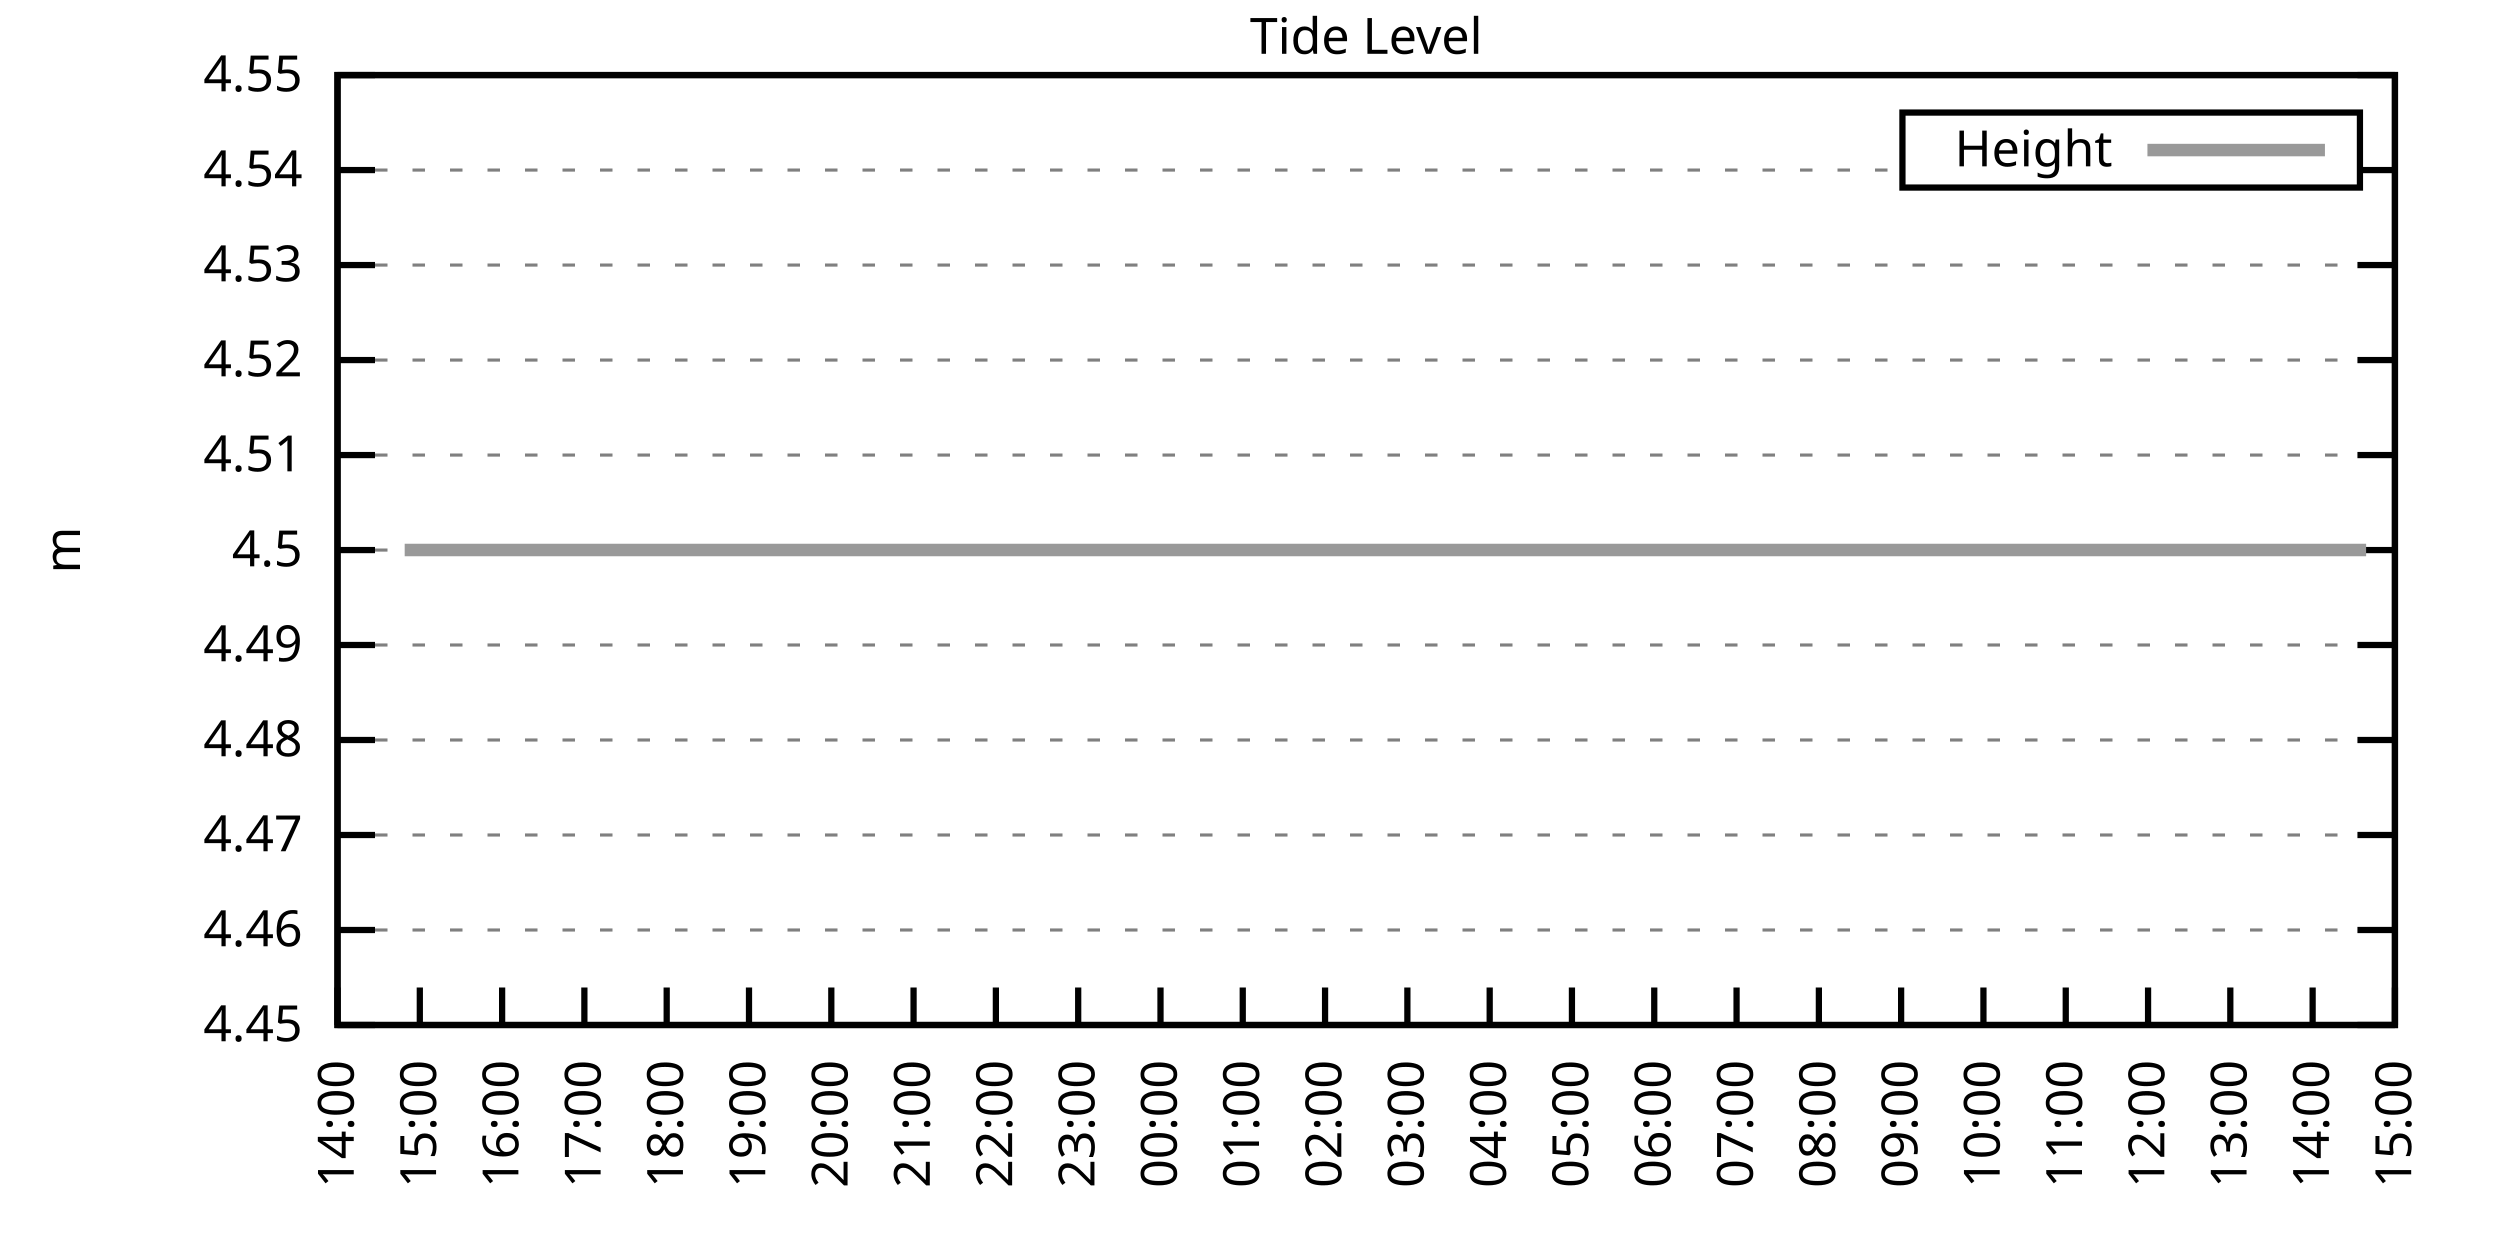
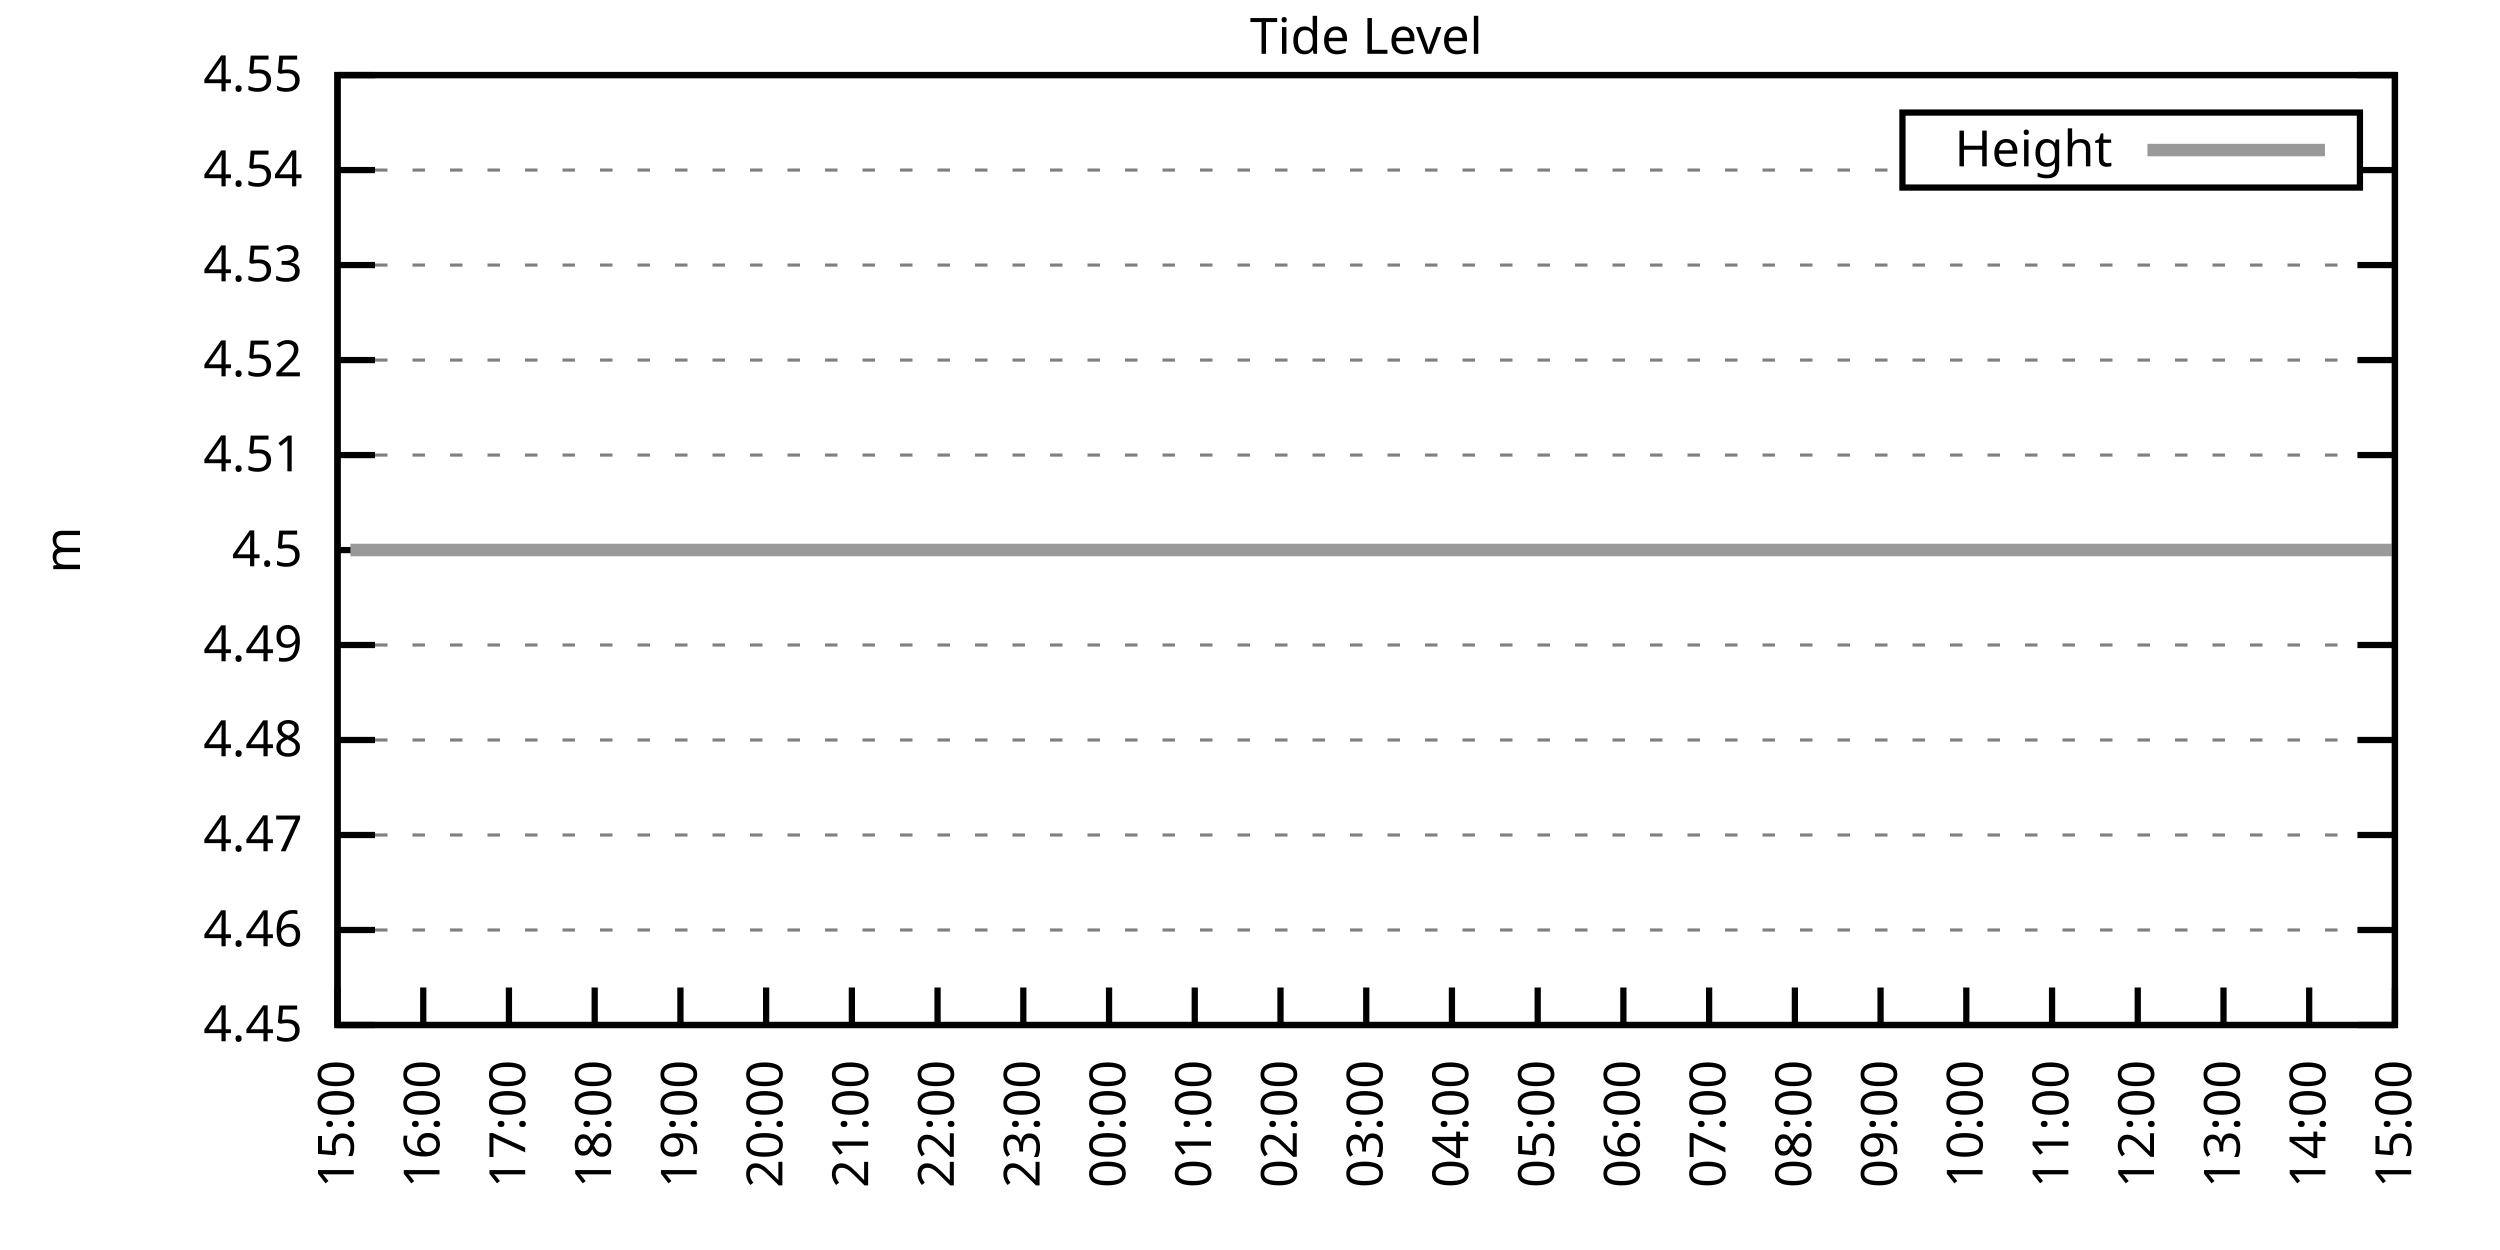
<svg xmlns="http://www.w3.org/2000/svg" xmlns:xlink="http://www.w3.org/1999/xlink" width="400" height="200" viewBox="0 0 400 200">
  <g id="gnuplot_canvas">
    <rect x="0" y="0" width="400" height="200" fill="none" />
    <defs>
      <circle id="gpDot" r="0.5" stroke-width="0.5" stroke="currentColor" />
      <path id="gpPt0" stroke-width="0.333" stroke="currentColor" d="M-1,0 h2 M0,-1 v2" />
      <path id="gpPt1" stroke-width="0.333" stroke="currentColor" d="M-1,-1 L1,1 M1,-1 L-1,1" />
      <path id="gpPt2" stroke-width="0.333" stroke="currentColor" d="M-1,0 L1,0 M0,-1 L0,1 M-1,-1 L1,1 M-1,1 L1,-1" />
      <rect id="gpPt3" stroke-width="0.333" stroke="currentColor" x="-1" y="-1" width="2" height="2" />
      <rect id="gpPt4" stroke-width="0.333" stroke="currentColor" fill="currentColor" x="-1" y="-1" width="2" height="2" />
      <circle id="gpPt5" stroke-width="0.333" stroke="currentColor" cx="0" cy="0" r="1" />
      <use xlink:href="#gpPt5" id="gpPt6" fill="currentColor" stroke="none" />
      <path id="gpPt7" stroke-width="0.333" stroke="currentColor" d="M0,-1.33 L-1.33,0.67 L1.33,0.67 z" />
      <use xlink:href="#gpPt7" id="gpPt8" fill="currentColor" stroke="none" />
      <use xlink:href="#gpPt7" id="gpPt9" stroke="currentColor" transform="rotate(180)" />
      <use xlink:href="#gpPt9" id="gpPt10" fill="currentColor" stroke="none" />
      <use xlink:href="#gpPt3" id="gpPt11" stroke="currentColor" transform="rotate(45)" />
      <use xlink:href="#gpPt11" id="gpPt12" fill="currentColor" stroke="none" />
      <path id="gpPt13" stroke-width="0.333" stroke="currentColor" d="M0,1.330 L1.265,0.411 L0.782,-1.067 L-0.782,-1.076 L-1.265,0.411 z" />
      <use xlink:href="#gpPt13" id="gpPt14" fill="currentColor" stroke="none" />
      <filter id="textbox" filterUnits="objectBoundingBox" x="0" y="0" height="1" width="1">
        <feFlood flood-color="white" flood-opacity="1" result="bgnd" />
        <feComposite in="SourceGraphic" in2="bgnd" operator="atop" />
      </filter>
      <filter id="greybox" filterUnits="objectBoundingBox" x="0" y="0" height="1" width="1">
        <feFlood flood-color="lightgrey" flood-opacity="1" result="grey" />
        <feComposite in="SourceGraphic" in2="grey" operator="atop" />
      </filter>
    </defs>
    <g fill="none" color="white" stroke="currentColor" stroke-width="1.00" stroke-linecap="butt" stroke-linejoin="miter">
</g>
    <g fill="none" color="black" stroke="currentColor" stroke-width="1.00" stroke-linecap="butt" stroke-linejoin="miter">
      <g stroke="none" shape-rendering="crispEdges">
        <polygon fill="rgb(255, 255, 255)" points="54.00,164.00 383.18,164.00 383.18,12.02 54.00,12.02 " />
      </g>
    </g>
    <g fill="none" color="black" stroke="currentColor" stroke-width="1.00" stroke-linecap="butt" stroke-linejoin="miter">
</g>
    <g fill="none" color="black" stroke="black" stroke-width="0.50" stroke-linecap="butt" stroke-linejoin="miter">
</g>
    <g fill="none" color="gray" stroke="currentColor" stroke-width="0.50" stroke-linecap="butt" stroke-linejoin="miter">
      <path stroke="gray" stroke-dasharray="2,4" class="gridline" d="M54.00,164.00 L383.19,164.00  " />
    </g>
    <g fill="none" color="gray" stroke="gray" stroke-width="1.00" stroke-linecap="butt" stroke-linejoin="miter">
</g>
    <g fill="none" color="black" stroke="currentColor" stroke-width="1.00" stroke-linecap="butt" stroke-linejoin="miter">
      <path stroke="black" d="M54.00,164.00 L60.00,164.00 M383.19,164.00 L377.19,164.00  " />
      <g transform="translate(48.40,166.60)" stroke="none" fill="black" font-family="Sans" font-size="8.00" text-anchor="end">
        <text>
          <tspan font-family="Sans"> 4.45</tspan>
        </text>
      </g>
    </g>
    <g fill="none" color="black" stroke="currentColor" stroke-width="1.00" stroke-linecap="butt" stroke-linejoin="miter">
</g>
    <g fill="none" color="black" stroke="black" stroke-width="0.50" stroke-linecap="butt" stroke-linejoin="miter">
</g>
    <g fill="none" color="gray" stroke="currentColor" stroke-width="0.50" stroke-linecap="butt" stroke-linejoin="miter">
      <path stroke="gray" stroke-dasharray="2,4" class="gridline" d="M54.00,148.80 L383.19,148.80  " />
    </g>
    <g fill="none" color="gray" stroke="gray" stroke-width="1.00" stroke-linecap="butt" stroke-linejoin="miter">
</g>
    <g fill="none" color="black" stroke="currentColor" stroke-width="1.00" stroke-linecap="butt" stroke-linejoin="miter">
      <path stroke="black" d="M54.00,148.80 L60.00,148.80 M383.19,148.80 L377.19,148.80  " />
      <g transform="translate(48.40,151.40)" stroke="none" fill="black" font-family="Sans" font-size="8.00" text-anchor="end">
        <text>
          <tspan font-family="Sans"> 4.46</tspan>
        </text>
      </g>
    </g>
    <g fill="none" color="black" stroke="currentColor" stroke-width="1.00" stroke-linecap="butt" stroke-linejoin="miter">
</g>
    <g fill="none" color="black" stroke="black" stroke-width="0.50" stroke-linecap="butt" stroke-linejoin="miter">
</g>
    <g fill="none" color="gray" stroke="currentColor" stroke-width="0.50" stroke-linecap="butt" stroke-linejoin="miter">
      <path stroke="gray" stroke-dasharray="2,4" class="gridline" d="M54.00,133.60 L383.19,133.60  " />
    </g>
    <g fill="none" color="gray" stroke="gray" stroke-width="1.00" stroke-linecap="butt" stroke-linejoin="miter">
</g>
    <g fill="none" color="black" stroke="currentColor" stroke-width="1.00" stroke-linecap="butt" stroke-linejoin="miter">
      <path stroke="black" d="M54.00,133.60 L60.00,133.60 M383.19,133.60 L377.19,133.60  " />
      <g transform="translate(48.40,136.20)" stroke="none" fill="black" font-family="Sans" font-size="8.00" text-anchor="end">
        <text>
          <tspan font-family="Sans"> 4.47</tspan>
        </text>
      </g>
    </g>
    <g fill="none" color="black" stroke="currentColor" stroke-width="1.00" stroke-linecap="butt" stroke-linejoin="miter">
</g>
    <g fill="none" color="black" stroke="black" stroke-width="0.50" stroke-linecap="butt" stroke-linejoin="miter">
</g>
    <g fill="none" color="gray" stroke="currentColor" stroke-width="0.50" stroke-linecap="butt" stroke-linejoin="miter">
      <path stroke="gray" stroke-dasharray="2,4" class="gridline" d="M54.00,118.40 L383.19,118.40  " />
    </g>
    <g fill="none" color="gray" stroke="gray" stroke-width="1.00" stroke-linecap="butt" stroke-linejoin="miter">
</g>
    <g fill="none" color="black" stroke="currentColor" stroke-width="1.00" stroke-linecap="butt" stroke-linejoin="miter">
      <path stroke="black" d="M54.00,118.40 L60.00,118.40 M383.19,118.40 L377.19,118.40  " />
      <g transform="translate(48.40,121.00)" stroke="none" fill="black" font-family="Sans" font-size="8.00" text-anchor="end">
        <text>
          <tspan font-family="Sans"> 4.48</tspan>
        </text>
      </g>
    </g>
    <g fill="none" color="black" stroke="currentColor" stroke-width="1.00" stroke-linecap="butt" stroke-linejoin="miter">
</g>
    <g fill="none" color="black" stroke="black" stroke-width="0.50" stroke-linecap="butt" stroke-linejoin="miter">
</g>
    <g fill="none" color="gray" stroke="currentColor" stroke-width="0.50" stroke-linecap="butt" stroke-linejoin="miter">
      <path stroke="gray" stroke-dasharray="2,4" class="gridline" d="M54.00,103.20 L383.19,103.20  " />
    </g>
    <g fill="none" color="gray" stroke="gray" stroke-width="1.00" stroke-linecap="butt" stroke-linejoin="miter">
</g>
    <g fill="none" color="black" stroke="currentColor" stroke-width="1.00" stroke-linecap="butt" stroke-linejoin="miter">
      <path stroke="black" d="M54.00,103.20 L60.00,103.20 M383.19,103.20 L377.19,103.20  " />
      <g transform="translate(48.40,105.80)" stroke="none" fill="black" font-family="Sans" font-size="8.00" text-anchor="end">
        <text>
          <tspan font-family="Sans"> 4.49</tspan>
        </text>
      </g>
    </g>
    <g fill="none" color="black" stroke="currentColor" stroke-width="1.00" stroke-linecap="butt" stroke-linejoin="miter">
</g>
    <g fill="none" color="black" stroke="black" stroke-width="0.50" stroke-linecap="butt" stroke-linejoin="miter">
</g>
    <g fill="none" color="gray" stroke="currentColor" stroke-width="0.50" stroke-linecap="butt" stroke-linejoin="miter">
      <path stroke="gray" stroke-dasharray="2,4" class="gridline" d="M54.00,88.01 L383.19,88.01  " />
    </g>
    <g fill="none" color="gray" stroke="gray" stroke-width="1.00" stroke-linecap="butt" stroke-linejoin="miter">
</g>
    <g fill="none" color="black" stroke="currentColor" stroke-width="1.00" stroke-linecap="butt" stroke-linejoin="miter">
      <path stroke="black" d="M54.00,88.01 L60.00,88.01 M383.19,88.01 L377.19,88.01  " />
      <g transform="translate(48.40,90.61)" stroke="none" fill="black" font-family="Sans" font-size="8.00" text-anchor="end">
        <text>
          <tspan font-family="Sans"> 4.5</tspan>
        </text>
      </g>
    </g>
    <g fill="none" color="black" stroke="currentColor" stroke-width="1.00" stroke-linecap="butt" stroke-linejoin="miter">
</g>
    <g fill="none" color="black" stroke="black" stroke-width="0.50" stroke-linecap="butt" stroke-linejoin="miter">
</g>
    <g fill="none" color="gray" stroke="currentColor" stroke-width="0.50" stroke-linecap="butt" stroke-linejoin="miter">
      <path stroke="gray" stroke-dasharray="2,4" class="gridline" d="M54.00,72.81 L383.19,72.81  " />
    </g>
    <g fill="none" color="gray" stroke="gray" stroke-width="1.00" stroke-linecap="butt" stroke-linejoin="miter">
</g>
    <g fill="none" color="black" stroke="currentColor" stroke-width="1.00" stroke-linecap="butt" stroke-linejoin="miter">
      <path stroke="black" d="M54.00,72.81 L60.00,72.81 M383.19,72.81 L377.19,72.81  " />
      <g transform="translate(48.40,75.41)" stroke="none" fill="black" font-family="Sans" font-size="8.00" text-anchor="end">
        <text>
          <tspan font-family="Sans"> 4.51</tspan>
        </text>
      </g>
    </g>
    <g fill="none" color="black" stroke="currentColor" stroke-width="1.00" stroke-linecap="butt" stroke-linejoin="miter">
</g>
    <g fill="none" color="black" stroke="black" stroke-width="0.50" stroke-linecap="butt" stroke-linejoin="miter">
</g>
    <g fill="none" color="gray" stroke="currentColor" stroke-width="0.50" stroke-linecap="butt" stroke-linejoin="miter">
      <path stroke="gray" stroke-dasharray="2,4" class="gridline" d="M54.00,57.61 L383.19,57.61  " />
    </g>
    <g fill="none" color="gray" stroke="gray" stroke-width="1.00" stroke-linecap="butt" stroke-linejoin="miter">
</g>
    <g fill="none" color="black" stroke="currentColor" stroke-width="1.00" stroke-linecap="butt" stroke-linejoin="miter">
      <path stroke="black" d="M54.00,57.61 L60.00,57.61 M383.19,57.61 L377.19,57.61  " />
      <g transform="translate(48.40,60.21)" stroke="none" fill="black" font-family="Sans" font-size="8.00" text-anchor="end">
        <text>
          <tspan font-family="Sans"> 4.52</tspan>
        </text>
      </g>
    </g>
    <g fill="none" color="black" stroke="currentColor" stroke-width="1.00" stroke-linecap="butt" stroke-linejoin="miter">
</g>
    <g fill="none" color="black" stroke="black" stroke-width="0.50" stroke-linecap="butt" stroke-linejoin="miter">
</g>
    <g fill="none" color="gray" stroke="currentColor" stroke-width="0.50" stroke-linecap="butt" stroke-linejoin="miter">
      <path stroke="gray" stroke-dasharray="2,4" class="gridline" d="M54.00,42.41 L383.19,42.41  " />
    </g>
    <g fill="none" color="gray" stroke="gray" stroke-width="1.00" stroke-linecap="butt" stroke-linejoin="miter">
</g>
    <g fill="none" color="black" stroke="currentColor" stroke-width="1.00" stroke-linecap="butt" stroke-linejoin="miter">
      <path stroke="black" d="M54.00,42.41 L60.00,42.41 M383.19,42.41 L377.19,42.41  " />
      <g transform="translate(48.40,45.01)" stroke="none" fill="black" font-family="Sans" font-size="8.00" text-anchor="end">
        <text>
          <tspan font-family="Sans"> 4.53</tspan>
        </text>
      </g>
    </g>
    <g fill="none" color="black" stroke="currentColor" stroke-width="1.00" stroke-linecap="butt" stroke-linejoin="miter">
</g>
    <g fill="none" color="black" stroke="black" stroke-width="0.50" stroke-linecap="butt" stroke-linejoin="miter">
</g>
    <g fill="none" color="gray" stroke="currentColor" stroke-width="0.50" stroke-linecap="butt" stroke-linejoin="miter">
      <path stroke="gray" stroke-dasharray="2,4" class="gridline" d="M54.00,27.21 L304.39,27.21 M377.59,27.21 L383.19,27.21  " />
    </g>
    <g fill="none" color="gray" stroke="gray" stroke-width="1.00" stroke-linecap="butt" stroke-linejoin="miter">
</g>
    <g fill="none" color="black" stroke="currentColor" stroke-width="1.00" stroke-linecap="butt" stroke-linejoin="miter">
      <path stroke="black" d="M54.00,27.21 L60.00,27.21 M383.19,27.21 L377.19,27.21  " />
      <g transform="translate(48.40,29.81)" stroke="none" fill="black" font-family="Sans" font-size="8.00" text-anchor="end">
        <text>
          <tspan font-family="Sans"> 4.54</tspan>
        </text>
      </g>
    </g>
    <g fill="none" color="black" stroke="currentColor" stroke-width="1.00" stroke-linecap="butt" stroke-linejoin="miter">
</g>
    <g fill="none" color="black" stroke="black" stroke-width="0.50" stroke-linecap="butt" stroke-linejoin="miter">
</g>
    <g fill="none" color="gray" stroke="currentColor" stroke-width="0.50" stroke-linecap="butt" stroke-linejoin="miter">
      <path stroke="gray" stroke-dasharray="2,4" class="gridline" d="M54.00,12.01 L383.19,12.01  " />
    </g>
    <g fill="none" color="gray" stroke="gray" stroke-width="1.00" stroke-linecap="butt" stroke-linejoin="miter">
</g>
    <g fill="none" color="black" stroke="currentColor" stroke-width="1.00" stroke-linecap="butt" stroke-linejoin="miter">
      <path stroke="black" d="M54.00,12.01 L60.00,12.01 M383.19,12.01 L377.19,12.01  " />
      <g transform="translate(48.40,14.61)" stroke="none" fill="black" font-family="Sans" font-size="8.00" text-anchor="end">
        <text>
          <tspan font-family="Sans"> 4.55</tspan>
        </text>
      </g>
    </g>
    <g fill="none" color="black" stroke="currentColor" stroke-width="1.00" stroke-linecap="butt" stroke-linejoin="miter">
      <path stroke="black" d="M54.00,164.00 L54.00,158.00  " />
      <g transform="translate(56.60,169.60) rotate(270.00)" stroke="none" fill="black" font-family="Sans" font-size="8.00" text-anchor="end">
        <text>
-           <tspan font-family="Sans">14:00</tspan>
-         </text>
-       </g>
-     </g>
-     <g fill="none" color="black" stroke="currentColor" stroke-width="1.00" stroke-linecap="butt" stroke-linejoin="miter">
-       <path stroke="black" d="M67.17,164.00 L67.17,158.00  " />
-       <g transform="translate(69.77,169.60) rotate(270.00)" stroke="none" fill="black" font-family="Sans" font-size="8.00" text-anchor="end">
-         <text>
          <tspan font-family="Sans">15:00</tspan>
        </text>
      </g>
    </g>
    <g fill="none" color="black" stroke="currentColor" stroke-width="1.00" stroke-linecap="butt" stroke-linejoin="miter">
-       <path stroke="black" d="M80.34,164.00 L80.34,158.00  " />
-       <g transform="translate(82.94,169.60) rotate(270.00)" stroke="none" fill="black" font-family="Sans" font-size="8.00" text-anchor="end">
+       <path stroke="black" d="M67.72,164.00 L67.72,158.00  " />
+       <g transform="translate(70.32,169.60) rotate(270.00)" stroke="none" fill="black" font-family="Sans" font-size="8.00" text-anchor="end">
        <text>
          <tspan font-family="Sans">16:00</tspan>
        </text>
      </g>
    </g>
    <g fill="none" color="black" stroke="currentColor" stroke-width="1.00" stroke-linecap="butt" stroke-linejoin="miter">
-       <path stroke="black" d="M93.50,164.00 L93.50,158.00  " />
-       <g transform="translate(96.10,169.60) rotate(270.00)" stroke="none" fill="black" font-family="Sans" font-size="8.00" text-anchor="end">
+       <path stroke="black" d="M81.43,164.00 L81.43,158.00  " />
+       <g transform="translate(84.03,169.60) rotate(270.00)" stroke="none" fill="black" font-family="Sans" font-size="8.00" text-anchor="end">
        <text>
          <tspan font-family="Sans">17:00</tspan>
        </text>
      </g>
    </g>
    <g fill="none" color="black" stroke="currentColor" stroke-width="1.00" stroke-linecap="butt" stroke-linejoin="miter">
-       <path stroke="black" d="M106.67,164.00 L106.67,158.00  " />
-       <g transform="translate(109.27,169.60) rotate(270.00)" stroke="none" fill="black" font-family="Sans" font-size="8.00" text-anchor="end">
+       <path stroke="black" d="M95.15,164.00 L95.15,158.00  " />
+       <g transform="translate(97.75,169.60) rotate(270.00)" stroke="none" fill="black" font-family="Sans" font-size="8.00" text-anchor="end">
        <text>
          <tspan font-family="Sans">18:00</tspan>
        </text>
      </g>
    </g>
    <g fill="none" color="black" stroke="currentColor" stroke-width="1.00" stroke-linecap="butt" stroke-linejoin="miter">
-       <path stroke="black" d="M119.84,164.00 L119.84,158.00  " />
-       <g transform="translate(122.44,169.60) rotate(270.00)" stroke="none" fill="black" font-family="Sans" font-size="8.00" text-anchor="end">
+       <path stroke="black" d="M108.87,164.00 L108.87,158.00  " />
+       <g transform="translate(111.47,169.60) rotate(270.00)" stroke="none" fill="black" font-family="Sans" font-size="8.00" text-anchor="end">
        <text>
          <tspan font-family="Sans">19:00</tspan>
        </text>
      </g>
    </g>
    <g fill="none" color="black" stroke="currentColor" stroke-width="1.00" stroke-linecap="butt" stroke-linejoin="miter">
-       <path stroke="black" d="M133.01,164.00 L133.01,158.00  " />
-       <g transform="translate(135.61,169.60) rotate(270.00)" stroke="none" fill="black" font-family="Sans" font-size="8.00" text-anchor="end">
+       <path stroke="black" d="M122.58,164.00 L122.58,158.00  " />
+       <g transform="translate(125.18,169.60) rotate(270.00)" stroke="none" fill="black" font-family="Sans" font-size="8.00" text-anchor="end">
        <text>
          <tspan font-family="Sans">20:00</tspan>
        </text>
      </g>
    </g>
    <g fill="none" color="black" stroke="currentColor" stroke-width="1.00" stroke-linecap="butt" stroke-linejoin="miter">
-       <path stroke="black" d="M146.17,164.00 L146.17,158.00  " />
-       <g transform="translate(148.77,169.60) rotate(270.00)" stroke="none" fill="black" font-family="Sans" font-size="8.00" text-anchor="end">
+       <path stroke="black" d="M136.30,164.00 L136.30,158.00  " />
+       <g transform="translate(138.90,169.60) rotate(270.00)" stroke="none" fill="black" font-family="Sans" font-size="8.00" text-anchor="end">
        <text>
          <tspan font-family="Sans">21:00</tspan>
        </text>
      </g>
    </g>
    <g fill="none" color="black" stroke="currentColor" stroke-width="1.00" stroke-linecap="butt" stroke-linejoin="miter">
-       <path stroke="black" d="M159.34,164.00 L159.34,158.00  " />
-       <g transform="translate(161.94,169.60) rotate(270.00)" stroke="none" fill="black" font-family="Sans" font-size="8.00" text-anchor="end">
+       <path stroke="black" d="M150.01,164.00 L150.01,158.00  " />
+       <g transform="translate(152.61,169.60) rotate(270.00)" stroke="none" fill="black" font-family="Sans" font-size="8.00" text-anchor="end">
        <text>
          <tspan font-family="Sans">22:00</tspan>
        </text>
      </g>
    </g>
    <g fill="none" color="black" stroke="currentColor" stroke-width="1.00" stroke-linecap="butt" stroke-linejoin="miter">
-       <path stroke="black" d="M172.51,164.00 L172.51,158.00  " />
-       <g transform="translate(175.11,169.60) rotate(270.00)" stroke="none" fill="black" font-family="Sans" font-size="8.00" text-anchor="end">
+       <path stroke="black" d="M163.73,164.00 L163.73,158.00  " />
+       <g transform="translate(166.33,169.60) rotate(270.00)" stroke="none" fill="black" font-family="Sans" font-size="8.00" text-anchor="end">
        <text>
          <tspan font-family="Sans">23:00</tspan>
        </text>
      </g>
    </g>
    <g fill="none" color="black" stroke="currentColor" stroke-width="1.00" stroke-linecap="butt" stroke-linejoin="miter">
-       <path stroke="black" d="M185.68,164.00 L185.68,158.00  " />
-       <g transform="translate(188.28,169.60) rotate(270.00)" stroke="none" fill="black" font-family="Sans" font-size="8.00" text-anchor="end">
+       <path stroke="black" d="M177.45,164.00 L177.45,158.00  " />
+       <g transform="translate(180.05,169.60) rotate(270.00)" stroke="none" fill="black" font-family="Sans" font-size="8.00" text-anchor="end">
        <text>
          <tspan font-family="Sans">00:00</tspan>
        </text>
      </g>
    </g>
    <g fill="none" color="black" stroke="currentColor" stroke-width="1.00" stroke-linecap="butt" stroke-linejoin="miter">
-       <path stroke="black" d="M198.84,164.00 L198.84,158.00  " />
-       <g transform="translate(201.44,169.60) rotate(270.00)" stroke="none" fill="black" font-family="Sans" font-size="8.00" text-anchor="end">
+       <path stroke="black" d="M191.16,164.00 L191.16,158.00  " />
+       <g transform="translate(193.76,169.60) rotate(270.00)" stroke="none" fill="black" font-family="Sans" font-size="8.00" text-anchor="end">
        <text>
          <tspan font-family="Sans">01:00</tspan>
        </text>
      </g>
    </g>
    <g fill="none" color="black" stroke="currentColor" stroke-width="1.00" stroke-linecap="butt" stroke-linejoin="miter">
-       <path stroke="black" d="M212.01,164.00 L212.01,158.00  " />
-       <g transform="translate(214.61,169.60) rotate(270.00)" stroke="none" fill="black" font-family="Sans" font-size="8.00" text-anchor="end">
+       <path stroke="black" d="M204.88,164.00 L204.88,158.00  " />
+       <g transform="translate(207.48,169.60) rotate(270.00)" stroke="none" fill="black" font-family="Sans" font-size="8.00" text-anchor="end">
        <text>
          <tspan font-family="Sans">02:00</tspan>
        </text>
      </g>
    </g>
    <g fill="none" color="black" stroke="currentColor" stroke-width="1.00" stroke-linecap="butt" stroke-linejoin="miter">
-       <path stroke="black" d="M225.18,164.00 L225.18,158.00  " />
-       <g transform="translate(227.78,169.60) rotate(270.00)" stroke="none" fill="black" font-family="Sans" font-size="8.00" text-anchor="end">
+       <path stroke="black" d="M218.60,164.00 L218.60,158.00  " />
+       <g transform="translate(221.20,169.60) rotate(270.00)" stroke="none" fill="black" font-family="Sans" font-size="8.00" text-anchor="end">
        <text>
          <tspan font-family="Sans">03:00</tspan>
        </text>
      </g>
    </g>
    <g fill="none" color="black" stroke="currentColor" stroke-width="1.00" stroke-linecap="butt" stroke-linejoin="miter">
-       <path stroke="black" d="M238.35,164.00 L238.35,158.00  " />
-       <g transform="translate(240.95,169.60) rotate(270.00)" stroke="none" fill="black" font-family="Sans" font-size="8.00" text-anchor="end">
+       <path stroke="black" d="M232.31,164.00 L232.31,158.00  " />
+       <g transform="translate(234.91,169.60) rotate(270.00)" stroke="none" fill="black" font-family="Sans" font-size="8.00" text-anchor="end">
        <text>
          <tspan font-family="Sans">04:00</tspan>
        </text>
      </g>
    </g>
    <g fill="none" color="black" stroke="currentColor" stroke-width="1.00" stroke-linecap="butt" stroke-linejoin="miter">
-       <path stroke="black" d="M251.51,164.00 L251.51,158.00  " />
-       <g transform="translate(254.11,169.60) rotate(270.00)" stroke="none" fill="black" font-family="Sans" font-size="8.00" text-anchor="end">
+       <path stroke="black" d="M246.03,164.00 L246.03,158.00  " />
+       <g transform="translate(248.63,169.60) rotate(270.00)" stroke="none" fill="black" font-family="Sans" font-size="8.00" text-anchor="end">
        <text>
          <tspan font-family="Sans">05:00</tspan>
        </text>
      </g>
    </g>
    <g fill="none" color="black" stroke="currentColor" stroke-width="1.00" stroke-linecap="butt" stroke-linejoin="miter">
-       <path stroke="black" d="M264.68,164.00 L264.68,158.00  " />
-       <g transform="translate(267.28,169.60) rotate(270.00)" stroke="none" fill="black" font-family="Sans" font-size="8.00" text-anchor="end">
+       <path stroke="black" d="M259.74,164.00 L259.74,158.00  " />
+       <g transform="translate(262.34,169.60) rotate(270.00)" stroke="none" fill="black" font-family="Sans" font-size="8.00" text-anchor="end">
        <text>
          <tspan font-family="Sans">06:00</tspan>
        </text>
      </g>
    </g>
    <g fill="none" color="black" stroke="currentColor" stroke-width="1.00" stroke-linecap="butt" stroke-linejoin="miter">
-       <path stroke="black" d="M277.85,164.00 L277.85,158.00  " />
-       <g transform="translate(280.45,169.60) rotate(270.00)" stroke="none" fill="black" font-family="Sans" font-size="8.00" text-anchor="end">
+       <path stroke="black" d="M273.46,164.00 L273.46,158.00  " />
+       <g transform="translate(276.06,169.60) rotate(270.00)" stroke="none" fill="black" font-family="Sans" font-size="8.00" text-anchor="end">
        <text>
          <tspan font-family="Sans">07:00</tspan>
        </text>
      </g>
    </g>
    <g fill="none" color="black" stroke="currentColor" stroke-width="1.00" stroke-linecap="butt" stroke-linejoin="miter">
-       <path stroke="black" d="M291.02,164.00 L291.02,158.00  " />
-       <g transform="translate(293.62,169.60) rotate(270.00)" stroke="none" fill="black" font-family="Sans" font-size="8.00" text-anchor="end">
+       <path stroke="black" d="M287.18,164.00 L287.18,158.00  " />
+       <g transform="translate(289.78,169.60) rotate(270.00)" stroke="none" fill="black" font-family="Sans" font-size="8.00" text-anchor="end">
        <text>
          <tspan font-family="Sans">08:00</tspan>
        </text>
      </g>
    </g>
    <g fill="none" color="black" stroke="currentColor" stroke-width="1.00" stroke-linecap="butt" stroke-linejoin="miter">
-       <path stroke="black" d="M304.18,164.00 L304.18,158.00  " />
-       <g transform="translate(306.78,169.60) rotate(270.00)" stroke="none" fill="black" font-family="Sans" font-size="8.00" text-anchor="end">
+       <path stroke="black" d="M300.89,164.00 L300.89,158.00  " />
+       <g transform="translate(303.49,169.60) rotate(270.00)" stroke="none" fill="black" font-family="Sans" font-size="8.00" text-anchor="end">
        <text>
          <tspan font-family="Sans">09:00</tspan>
        </text>
      </g>
    </g>
    <g fill="none" color="black" stroke="currentColor" stroke-width="1.00" stroke-linecap="butt" stroke-linejoin="miter">
-       <path stroke="black" d="M317.35,164.00 L317.35,158.00  " />
-       <g transform="translate(319.95,169.60) rotate(270.00)" stroke="none" fill="black" font-family="Sans" font-size="8.00" text-anchor="end">
+       <path stroke="black" d="M314.61,164.00 L314.61,158.00  " />
+       <g transform="translate(317.21,169.60) rotate(270.00)" stroke="none" fill="black" font-family="Sans" font-size="8.00" text-anchor="end">
        <text>
          <tspan font-family="Sans">10:00</tspan>
        </text>
      </g>
    </g>
    <g fill="none" color="black" stroke="currentColor" stroke-width="1.00" stroke-linecap="butt" stroke-linejoin="miter">
-       <path stroke="black" d="M330.52,164.00 L330.52,158.00  " />
-       <g transform="translate(333.12,169.60) rotate(270.00)" stroke="none" fill="black" font-family="Sans" font-size="8.00" text-anchor="end">
+       <path stroke="black" d="M328.33,164.00 L328.33,158.00  " />
+       <g transform="translate(330.93,169.60) rotate(270.00)" stroke="none" fill="black" font-family="Sans" font-size="8.00" text-anchor="end">
        <text>
          <tspan font-family="Sans">11:00</tspan>
        </text>
      </g>
    </g>
    <g fill="none" color="black" stroke="currentColor" stroke-width="1.00" stroke-linecap="butt" stroke-linejoin="miter">
-       <path stroke="black" d="M343.69,164.00 L343.69,158.00  " />
-       <g transform="translate(346.29,169.60) rotate(270.00)" stroke="none" fill="black" font-family="Sans" font-size="8.00" text-anchor="end">
+       <path stroke="black" d="M342.04,164.00 L342.04,158.00  " />
+       <g transform="translate(344.64,169.60) rotate(270.00)" stroke="none" fill="black" font-family="Sans" font-size="8.00" text-anchor="end">
        <text>
          <tspan font-family="Sans">12:00</tspan>
        </text>
      </g>
    </g>
    <g fill="none" color="black" stroke="currentColor" stroke-width="1.00" stroke-linecap="butt" stroke-linejoin="miter">
-       <path stroke="black" d="M356.85,164.00 L356.85,158.00  " />
-       <g transform="translate(359.45,169.60) rotate(270.00)" stroke="none" fill="black" font-family="Sans" font-size="8.00" text-anchor="end">
+       <path stroke="black" d="M355.76,164.00 L355.76,158.00  " />
+       <g transform="translate(358.36,169.60) rotate(270.00)" stroke="none" fill="black" font-family="Sans" font-size="8.00" text-anchor="end">
        <text>
          <tspan font-family="Sans">13:00</tspan>
        </text>
      </g>
    </g>
    <g fill="none" color="black" stroke="currentColor" stroke-width="1.00" stroke-linecap="butt" stroke-linejoin="miter">
-       <path stroke="black" d="M370.02,164.00 L370.02,158.00  " />
-       <g transform="translate(372.62,169.60) rotate(270.00)" stroke="none" fill="black" font-family="Sans" font-size="8.00" text-anchor="end">
+       <path stroke="black" d="M369.47,164.00 L369.47,158.00  " />
+       <g transform="translate(372.07,169.60) rotate(270.00)" stroke="none" fill="black" font-family="Sans" font-size="8.00" text-anchor="end">
        <text>
          <tspan font-family="Sans">14:00</tspan>
        </text>
      </g>
    </g>
    <g fill="none" color="black" stroke="currentColor" stroke-width="1.00" stroke-linecap="butt" stroke-linejoin="miter">
      <path stroke="black" d="M383.19,164.00 L383.19,158.00  " />
      <g transform="translate(385.79,169.60) rotate(270.00)" stroke="none" fill="black" font-family="Sans" font-size="8.00" text-anchor="end">
        <text>
          <tspan font-family="Sans">15:00</tspan>
        </text>
      </g>
    </g>
    <g fill="none" color="black" stroke="currentColor" stroke-width="1.00" stroke-linecap="butt" stroke-linejoin="miter">
</g>
    <g fill="none" color="black" stroke="currentColor" stroke-width="1.00" stroke-linecap="butt" stroke-linejoin="miter">
      <path stroke="black" d="M54.00,12.01 L54.00,164.00 L383.19,164.00 L383.19,12.01 L54.00,12.01 Z  " />
    </g>
    <g fill="none" color="black" stroke="currentColor" stroke-width="1.00" stroke-linecap="butt" stroke-linejoin="miter">
</g>
    <g fill="none" color="black" stroke="currentColor" stroke-width="1.00" stroke-linecap="butt" stroke-linejoin="miter">
      <path stroke="black" d="M304.39,30.01 L304.39,18.01 L377.59,18.01 L377.59,30.01 L304.39,30.01 Z  " />
    </g>
    <g id="Tide_level_plot_1">
      <g fill="none" color="white" stroke="black" stroke-width="2.00" stroke-linecap="butt" stroke-linejoin="miter">
</g>
      <g fill="none" color="black" stroke="currentColor" stroke-width="2.00" stroke-linecap="butt" stroke-linejoin="miter">
        <g transform="translate(337.99,26.61)" stroke="none" fill="black" font-family="Sans" font-size="8.00" text-anchor="end">
          <text>
            <tspan font-family="Sans">Height</tspan>
          </text>
        </g>
      </g>
      <g fill="none" color="black" stroke="currentColor" stroke-width="2.00" stroke-linecap="butt" stroke-linejoin="miter">
-         <path stroke="rgb(153, 153, 153)" d="M343.59,24.01 L371.99,24.01 M64.75,88.00 L66.51,88.00 L69.14,88.00 L70.90,88.00 L73.09,88.00 L75.51,88.00   L77.70,88.00 L80.12,88.00 L82.31,88.00 L84.29,88.00 L86.48,88.00 L88.89,88.00 L90.87,88.00 L92.84,88.00   L95.48,88.00 L97.23,88.00 L99.87,88.00 L101.84,88.00 L104.26,88.00 L106.45,88.00 L108.43,88.00 L110.62,88.00   L113.03,88.00 L115.01,88.00 L117.42,88.00 L119.40,88.00 L121.81,88.00 L123.57,88.00 L125.98,88.00 L128.40,88.00   L130.15,88.00 L132.79,88.00 L134.76,88.00 L136.74,88.00 L139.37,88.00 L141.13,88.00 L143.76,88.00 L145.73,88.00   L147.71,88.00 L150.34,88.00 L152.10,88.00 L154.73,88.00 L156.71,88.00 L158.68,88.00 L161.32,88.00 L163.51,88.00   L165.27,88.00 L167.90,88.00 L169.87,88.00 L171.85,88.00 L174.04,88.00 L176.68,88.00 L178.65,88.00 L180.85,88.00   L183.26,88.00 L185.46,88.00 L187.21,88.00 L189.41,88.00 L191.82,88.00 L193.80,88.00 L196.21,88.00 L198.62,88.00   L200.38,88.00 L203.01,88.00 L205.21,88.00 L206.96,88.00 L209.16,88.00 L211.35,88.00 L213.55,88.00 L216.18,88.00   L218.38,88.00 L220.35,88.00 L222.55,88.00 L224.96,88.00 L226.93,88.00 L228.91,88.00 L231.10,88.00 L233.30,88.00   L235.49,88.00 L237.69,88.00 L240.32,88.00 L242.08,88.00 L244.27,88.00 L246.69,88.00 L249.10,88.00 L251.08,88.00   L253.49,88.00 L255.24,88.00 L257.44,88.00 L259.85,88.00 L262.27,88.00 L264.02,88.00 L266.44,88.00 L268.85,88.00   L270.61,88.00 L273.24,88.00 L275.22,88.00 L277.63,88.00 L279.60,88.00 L281.80,88.00 L284.21,88.00 L286.19,88.00   L288.60,88.00 L290.80,88.00 L292.55,88.00 L294.31,88.00 L297.16,88.00 L299.36,88.00 L301.55,88.00 L303.96,88.00   L305.94,88.00 L308.35,88.00 L310.11,88.00 L312.52,88.00 L314.72,88.00 L317.13,88.00 L318.89,88.00 L321.30,88.00   L323.50,88.00 L325.91,88.00 L327.89,88.00 L330.30,88.00 L332.28,88.00 L334.69,88.00 L336.66,88.00 L339.08,88.00   L341.27,88.00 L343.03,88.00 L345.22,88.00 L347.64,88.00 L350.05,88.00 L352.25,88.00 L354.44,88.00 L356.20,88.00   L358.83,88.00 L360.81,88.00 L363.00,88.00 L365.41,88.00 L367.39,88.00 L369.80,88.00 L371.56,88.00 L374.19,88.00   L376.39,88.00 L378.58,88.00  " />
+         <path stroke="rgb(153, 153, 153)" d="M343.59,24.01 L371.99,24.01 M56.06,88.00 L57.89,88.00 L60.17,88.00 L62.69,88.00 L64.97,88.00 L67.49,88.00   L69.77,88.00 L71.83,88.00 L74.12,88.00 L76.63,88.00 L78.69,88.00 L80.75,88.00 L83.49,88.00 L85.32,88.00   L88.06,88.00 L90.12,88.00 L92.63,88.00 L94.92,88.00 L96.98,88.00 L99.26,88.00 L101.78,88.00 L103.84,88.00   L106.35,88.00 L108.41,88.00 L110.92,88.00 L112.75,88.00 L115.27,88.00 L117.78,88.00 L119.61,88.00 L122.35,88.00   L124.41,88.00 L126.47,88.00 L129.21,88.00 L131.04,88.00 L133.78,88.00 L135.84,88.00 L137.90,88.00 L140.64,88.00   L142.47,88.00 L145.21,88.00 L147.27,88.00 L149.33,88.00 L152.07,88.00 L154.36,88.00 L156.19,88.00 L158.93,88.00   L160.99,88.00 L163.04,88.00 L165.33,88.00 L168.07,88.00 L170.13,88.00 L172.42,88.00 L174.93,88.00 L177.22,88.00   L179.05,88.00 L181.33,88.00 L183.85,88.00 L185.90,88.00 L188.42,88.00 L190.93,88.00 L192.76,88.00 L195.51,88.00   L197.79,88.00 L199.62,88.00 L201.91,88.00 L204.19,88.00 L206.48,88.00 L209.22,88.00 L211.51,88.00 L213.57,88.00   L215.85,88.00 L218.37,88.00 L220.42,88.00 L222.48,88.00 L224.77,88.00 L227.05,88.00 L229.34,88.00 L231.63,88.00   L234.37,88.00 L236.20,88.00 L238.48,88.00 L241.00,88.00 L243.51,88.00 L245.57,88.00 L248.08,88.00 L249.91,88.00   L252.20,88.00 L254.71,88.00 L257.23,88.00 L259.06,88.00 L261.57,88.00 L264.09,88.00 L265.92,88.00 L268.66,88.00   L270.72,88.00 L273.23,88.00 L275.29,88.00 L277.57,88.00 L280.09,88.00 L282.15,88.00 L284.66,88.00 L286.95,88.00   L288.78,88.00 L290.61,88.00 L293.58,88.00 L295.86,88.00 L298.15,88.00 L300.66,88.00 L302.72,88.00 L305.24,88.00   L307.06,88.00 L309.58,88.00 L311.87,88.00 L314.38,88.00 L316.21,88.00 L318.72,88.00 L321.01,88.00 L323.52,88.00   L325.58,88.00 L328.10,88.00 L330.15,88.00 L332.67,88.00 L334.73,88.00 L337.24,88.00 L339.53,88.00 L341.36,88.00   L343.64,88.00 L346.16,88.00 L348.67,88.00 L350.96,88.00 L353.24,88.00 L355.07,88.00 L357.81,88.00 L359.87,88.00   L362.16,88.00 L364.67,88.00 L366.73,88.00 L369.25,88.00 L371.07,88.00 L373.82,88.00 L376.10,88.00 L378.39,88.00   L380.45,88.00 L382.96,88.00  " />
      </g>
    </g>
    <g fill="none" color="black" stroke="currentColor" stroke-width="2.00" stroke-linecap="butt" stroke-linejoin="miter">
</g>
    <g fill="none" color="black" stroke="black" stroke-width="1.00" stroke-linecap="butt" stroke-linejoin="miter">
</g>
    <g fill="none" color="black" stroke="currentColor" stroke-width="1.00" stroke-linecap="butt" stroke-linejoin="miter">
      <path stroke="black" d="M54.00,12.01 L54.00,164.00 L383.19,164.00 L383.19,12.01 L54.00,12.01 Z  " />
      <g transform="translate(12.80,88.01) rotate(270.00)" stroke="none" fill="black" font-family="Sans" font-size="8.00" text-anchor="middle">
        <text>
          <tspan font-family="Sans">m</tspan>
        </text>
      </g>
    </g>
    <g fill="none" color="black" stroke="currentColor" stroke-width="1.00" stroke-linecap="butt" stroke-linejoin="miter">
</g>
    <g fill="none" color="black" stroke="currentColor" stroke-width="1.00" stroke-linecap="butt" stroke-linejoin="miter">
      <g transform="translate(218.59,8.61)" stroke="none" fill="black" font-family="Sans" font-size="8.00" text-anchor="middle">
        <text>
          <tspan font-family="Sans">Tide Level</tspan>
        </text>
      </g>
    </g>
    <g fill="none" color="black" stroke="currentColor" stroke-width="1.00" stroke-linecap="butt" stroke-linejoin="miter">
</g>
  </g>
</svg>
